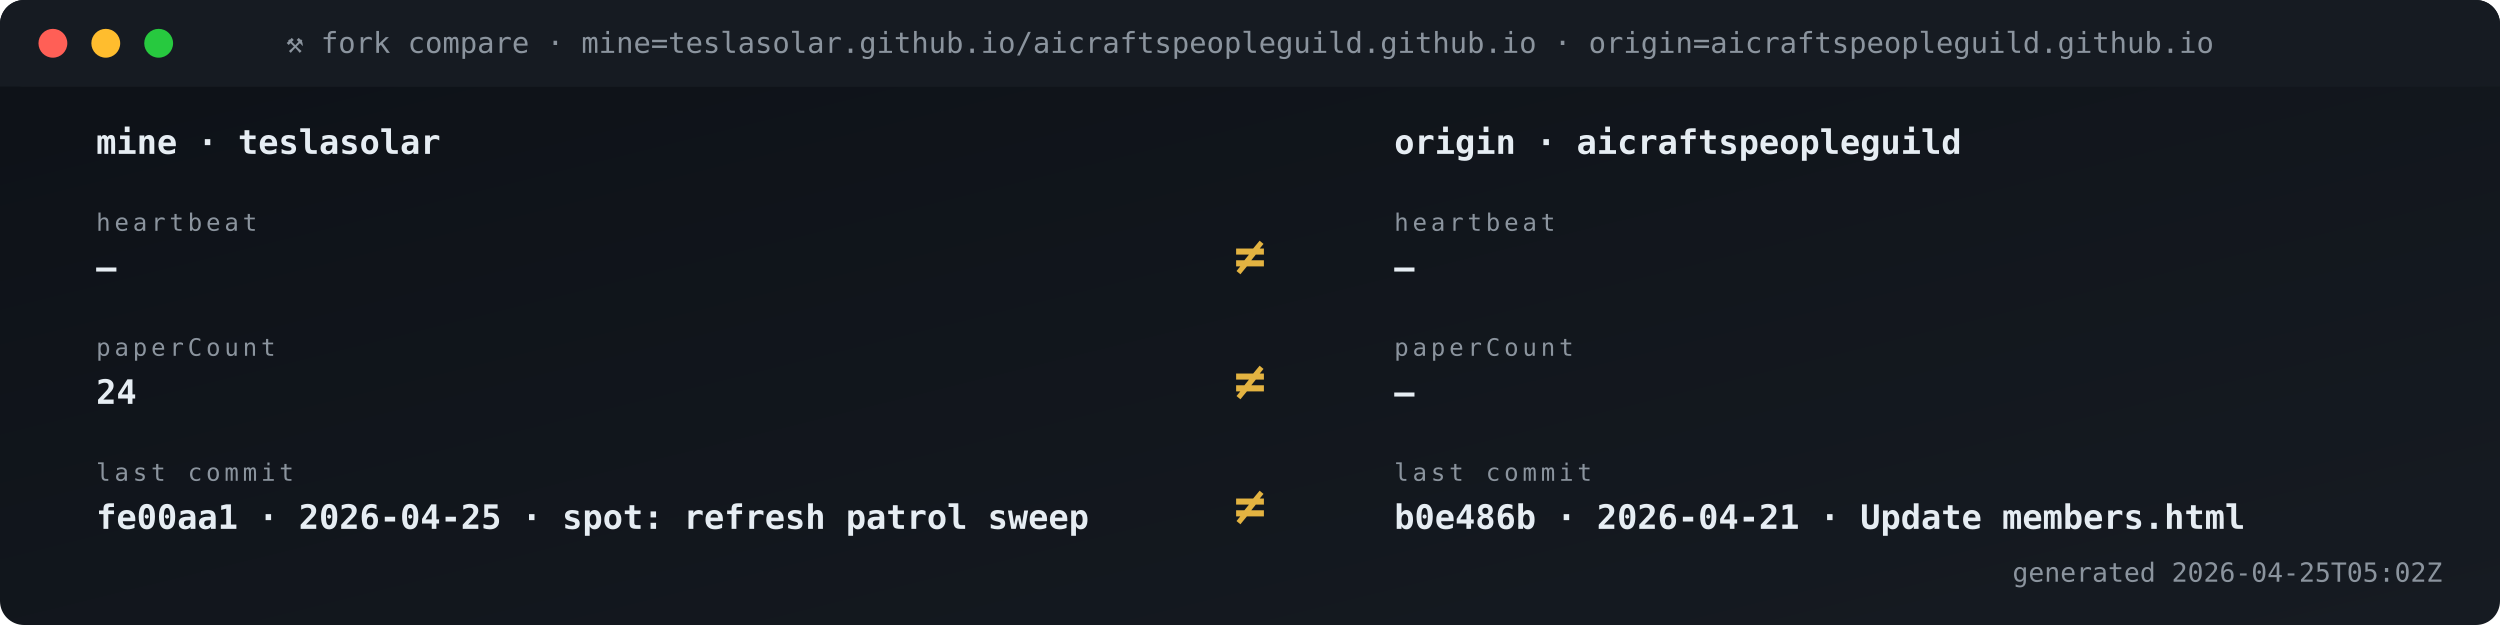
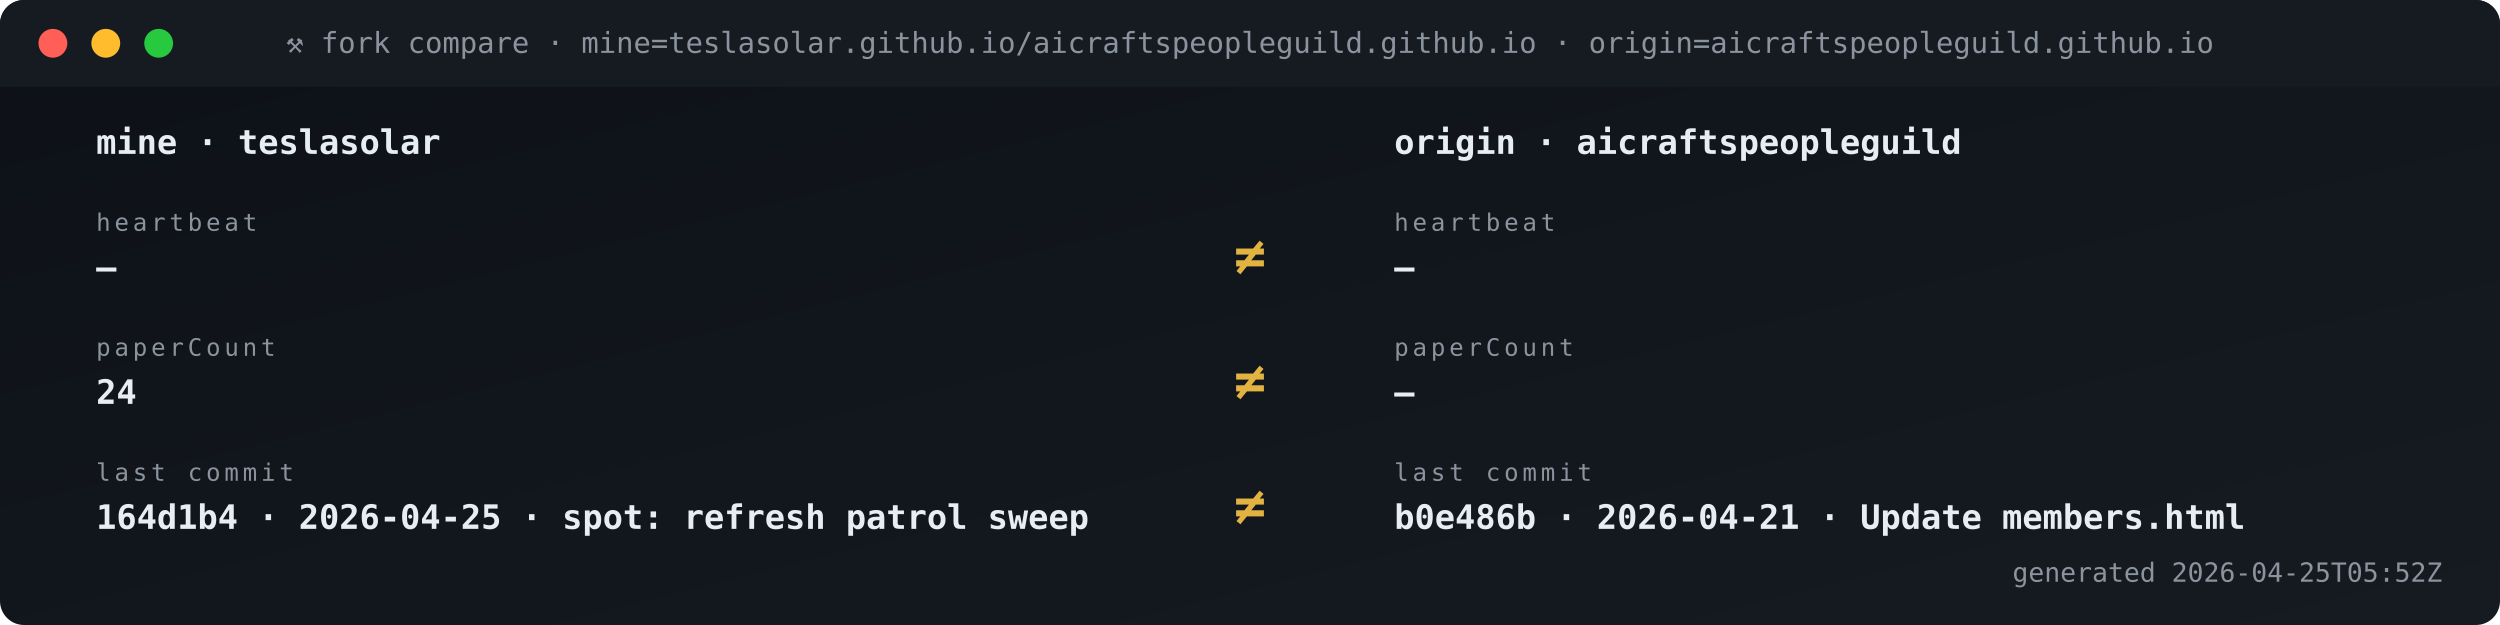
<svg xmlns="http://www.w3.org/2000/svg" viewBox="0 0 1040 260" width="1040" height="260" role="img" aria-label="Fork vs origin compare">
  <defs>
    <linearGradient id="gBg" x1="0" x2="1" y1="0" y2="1">
      <stop offset="0" stop-color="#0d1117" />
      <stop offset="1" stop-color="#161b22" />
    </linearGradient>
    <style>
      .t{font-family:'SFMono-Regular',Consolas,monospace}
      .lb{fill:#8b949e;font-size:10px;text-transform:uppercase;letter-spacing:1.6px}
      .va{fill:#e6edf3;font-size:20px;font-weight:700}
      .vs{fill:#e6edf3;font-size:14px;font-weight:600}
      .lo{fill:#79c0ff;font-size:11px}
      .sub{fill:#8b949e;font-size:11px}
      .g{fill:#3fb950} .a{fill:#e3b341} .r{fill:#f85149}
      .p{fill:#a371f7} .o{fill:#f0883e}
      .pulse{animation:plz 1.8s ease-out infinite}
      @keyframes plz{
        0%{transform:scale(1);opacity:.85}
        45%{transform:scale(1.35);opacity:.3}
        100%{transform:scale(1.8);opacity:0}
      }
      .spin{animation:sp 4s linear infinite;transform-origin:center}
      @keyframes sp{from{transform:rotate(0)}to{transform:rotate(360deg)}}
    </style>
  </defs>
  <rect width="1040" height="260" rx="10" fill="url(#gBg)" />
  <rect x="0" y="0" width="1040" height="36" rx="10" fill="#161b22" />
  <rect x="0" y="26" width="1040" height="10" fill="#161b22" />
  <circle cx="22" cy="18" r="6" fill="#ff5f56" />
  <circle cx="44" cy="18" r="6" fill="#ffbd2e" />
  <circle cx="66" cy="18" r="6" fill="#27c93f" />
  <text x="520" y="22" text-anchor="middle" class="t" font-size="12" fill="#8b949e">⚒ fork compare · mine=teslasolar.github.io/aicraftspeopleguild.github.io  ·  origin=aicraftspeopleguild.github.io</text>
  <text x="40" y="64" class="t vs">mine  ·  teslasolar</text>
  <text x="580" y="64" class="t vs">origin  ·  aicraftspeopleguild</text>
  <text x="40" y="96" class="t lb">heartbeat</text>
  <text x="40" y="116" class="t vs">—</text>
  <text x="580" y="96" class="t lb">heartbeat</text>
  <text x="580" y="116" class="t vs">—</text>
  <text x="520" y="114" text-anchor="middle" class="t" font-size="22" font-weight="700" fill="#e3b341">≠</text>
  <text x="40" y="148" class="t lb">paperCount</text>
  <text x="40" y="168" class="t vs">24</text>
  <text x="580" y="148" class="t lb">paperCount</text>
  <text x="580" y="168" class="t vs">—</text>
  <text x="520" y="166" text-anchor="middle" class="t" font-size="22" font-weight="700" fill="#e3b341">≠</text>
  <text x="40" y="200" class="t lb">last commit</text>
-   <text x="40" y="220" class="t vs">fe00aa1 · 2026-04-25 · spot: refresh patrol sweep</text>
+   <text x="40" y="220" class="t vs">164d1b4 · 2026-04-25 · spot: refresh patrol sweep</text>
  <text x="580" y="200" class="t lb">last commit</text>
  <text x="580" y="220" class="t vs">b0e486b · 2026-04-21 · Update members.html</text>
  <text x="520" y="218" text-anchor="middle" class="t" font-size="22" font-weight="700" fill="#e3b341">≠</text>
-   <text x="1016" y="242" text-anchor="end" class="t sub">generated 2026-04-25T05:02Z</text>
+   <text x="1016" y="242" text-anchor="end" class="t sub">generated 2026-04-25T05:52Z</text>
</svg>
